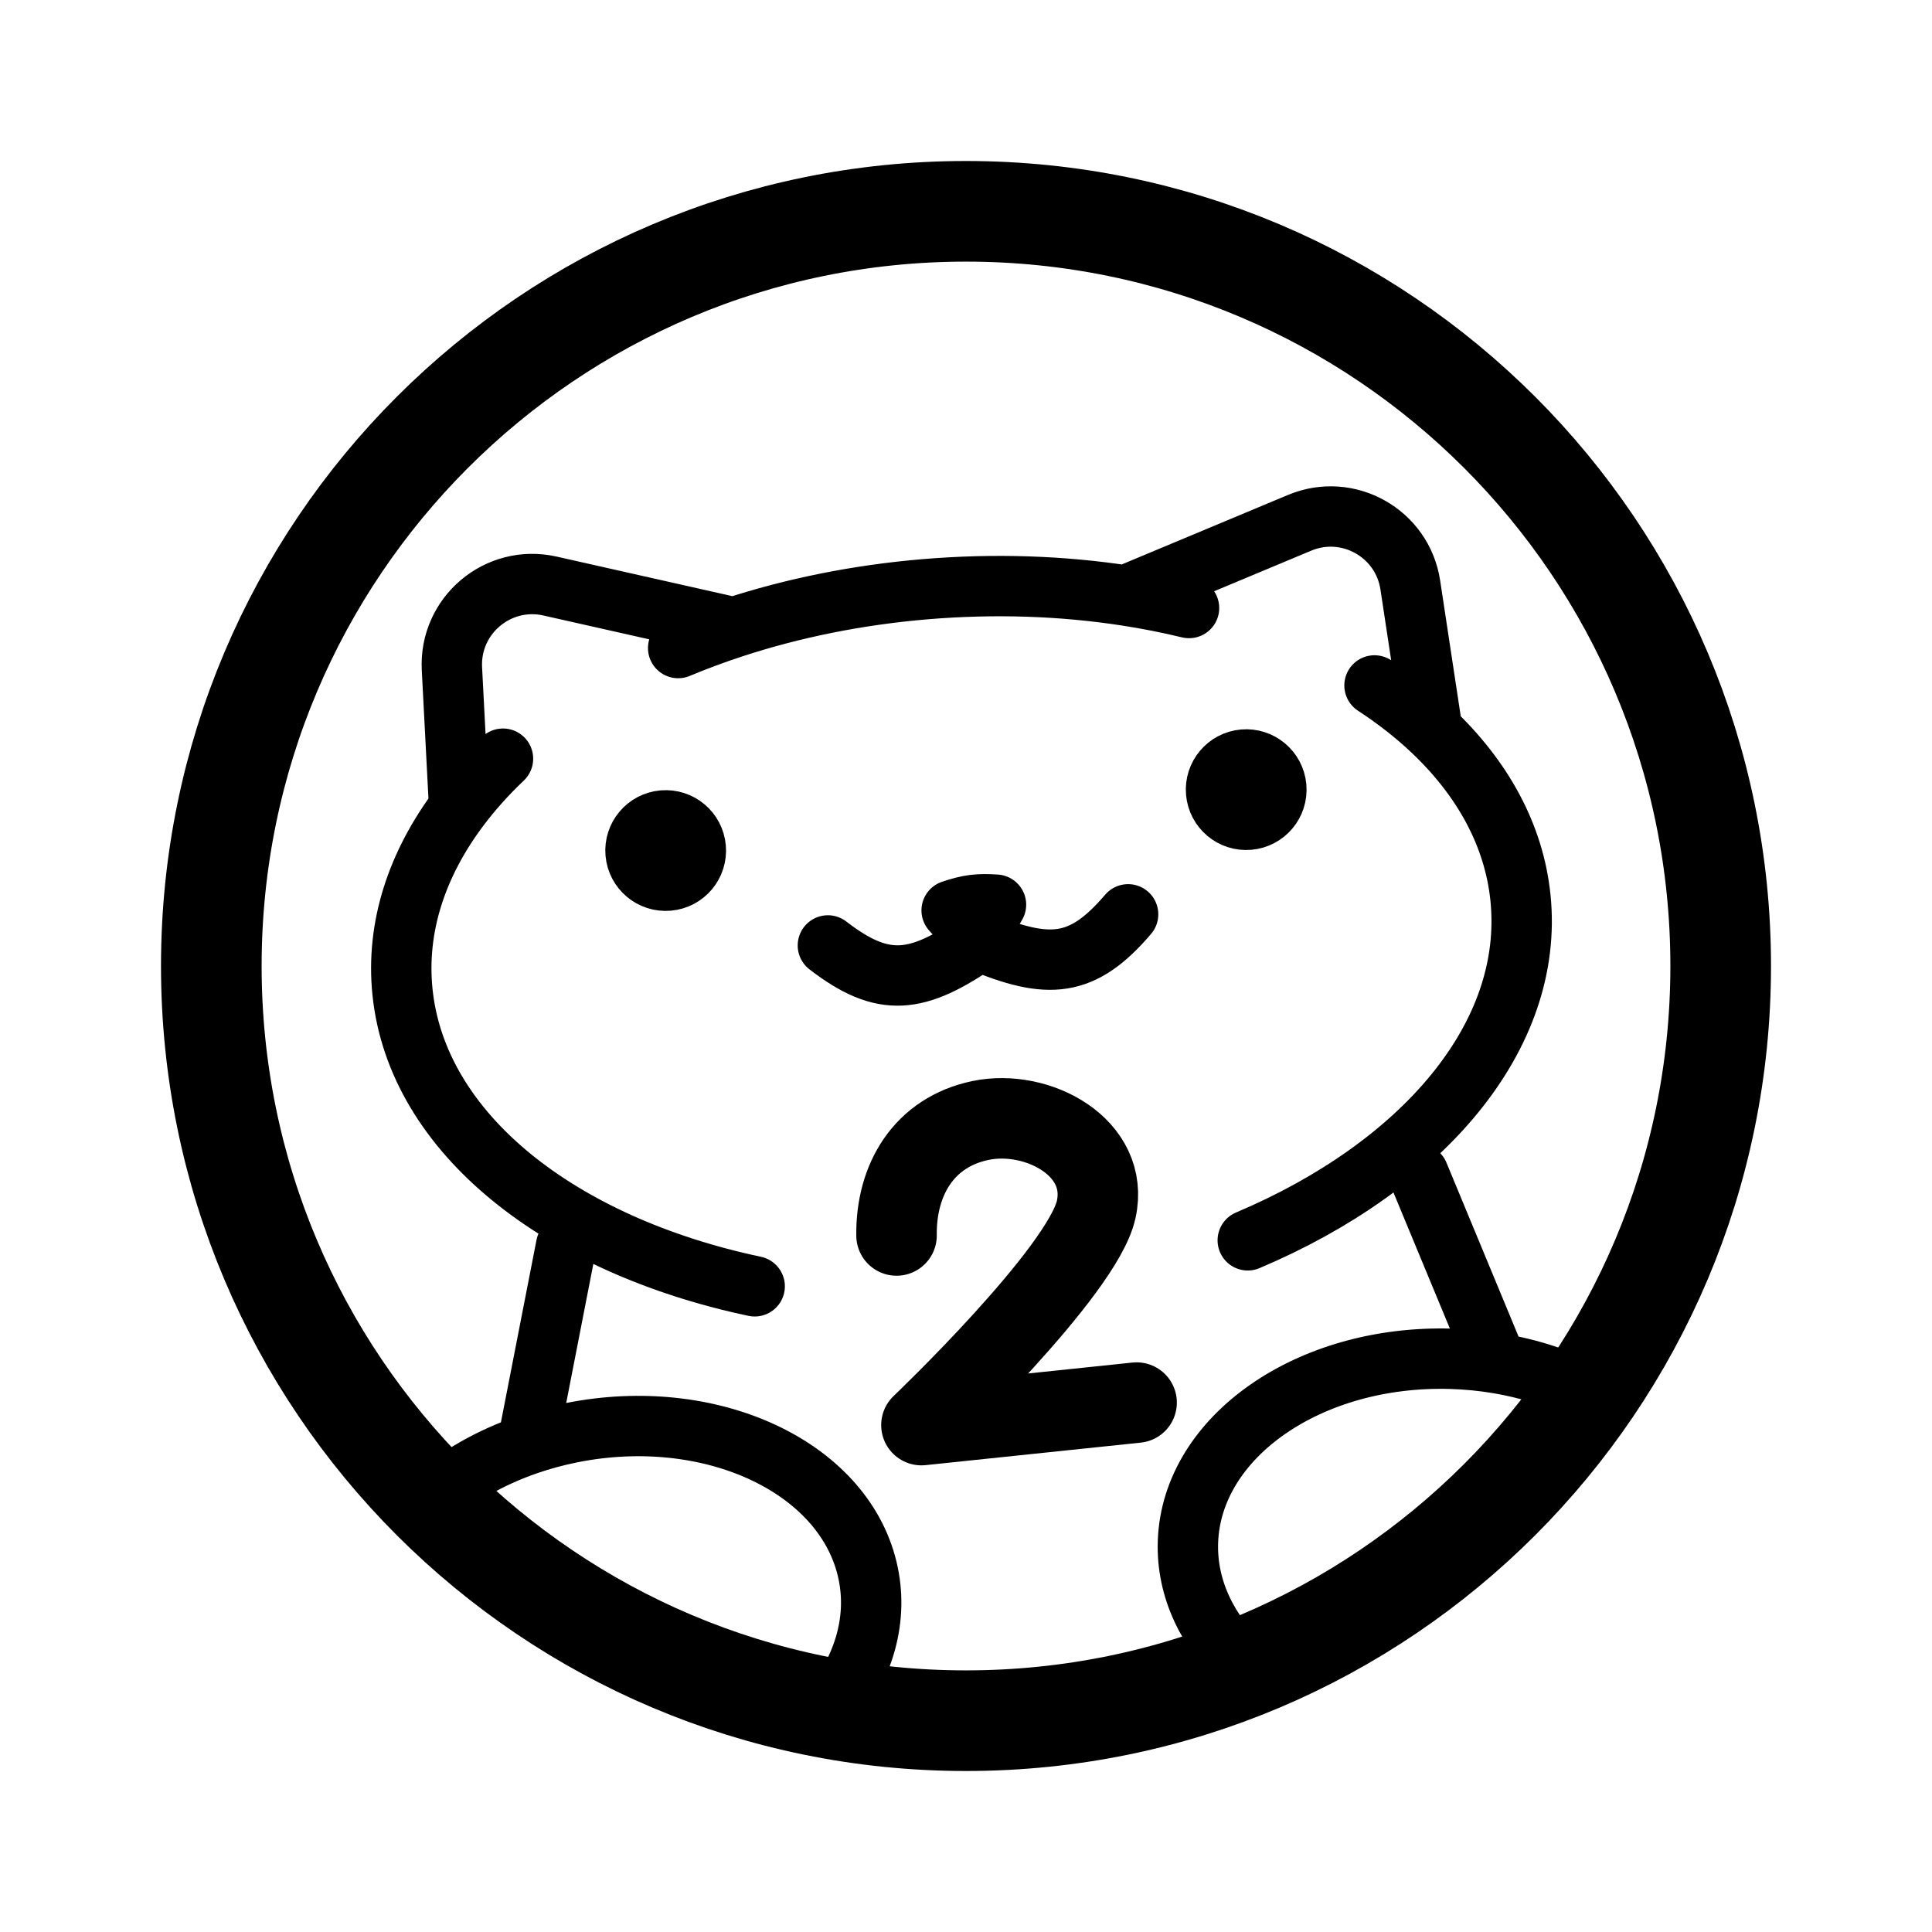
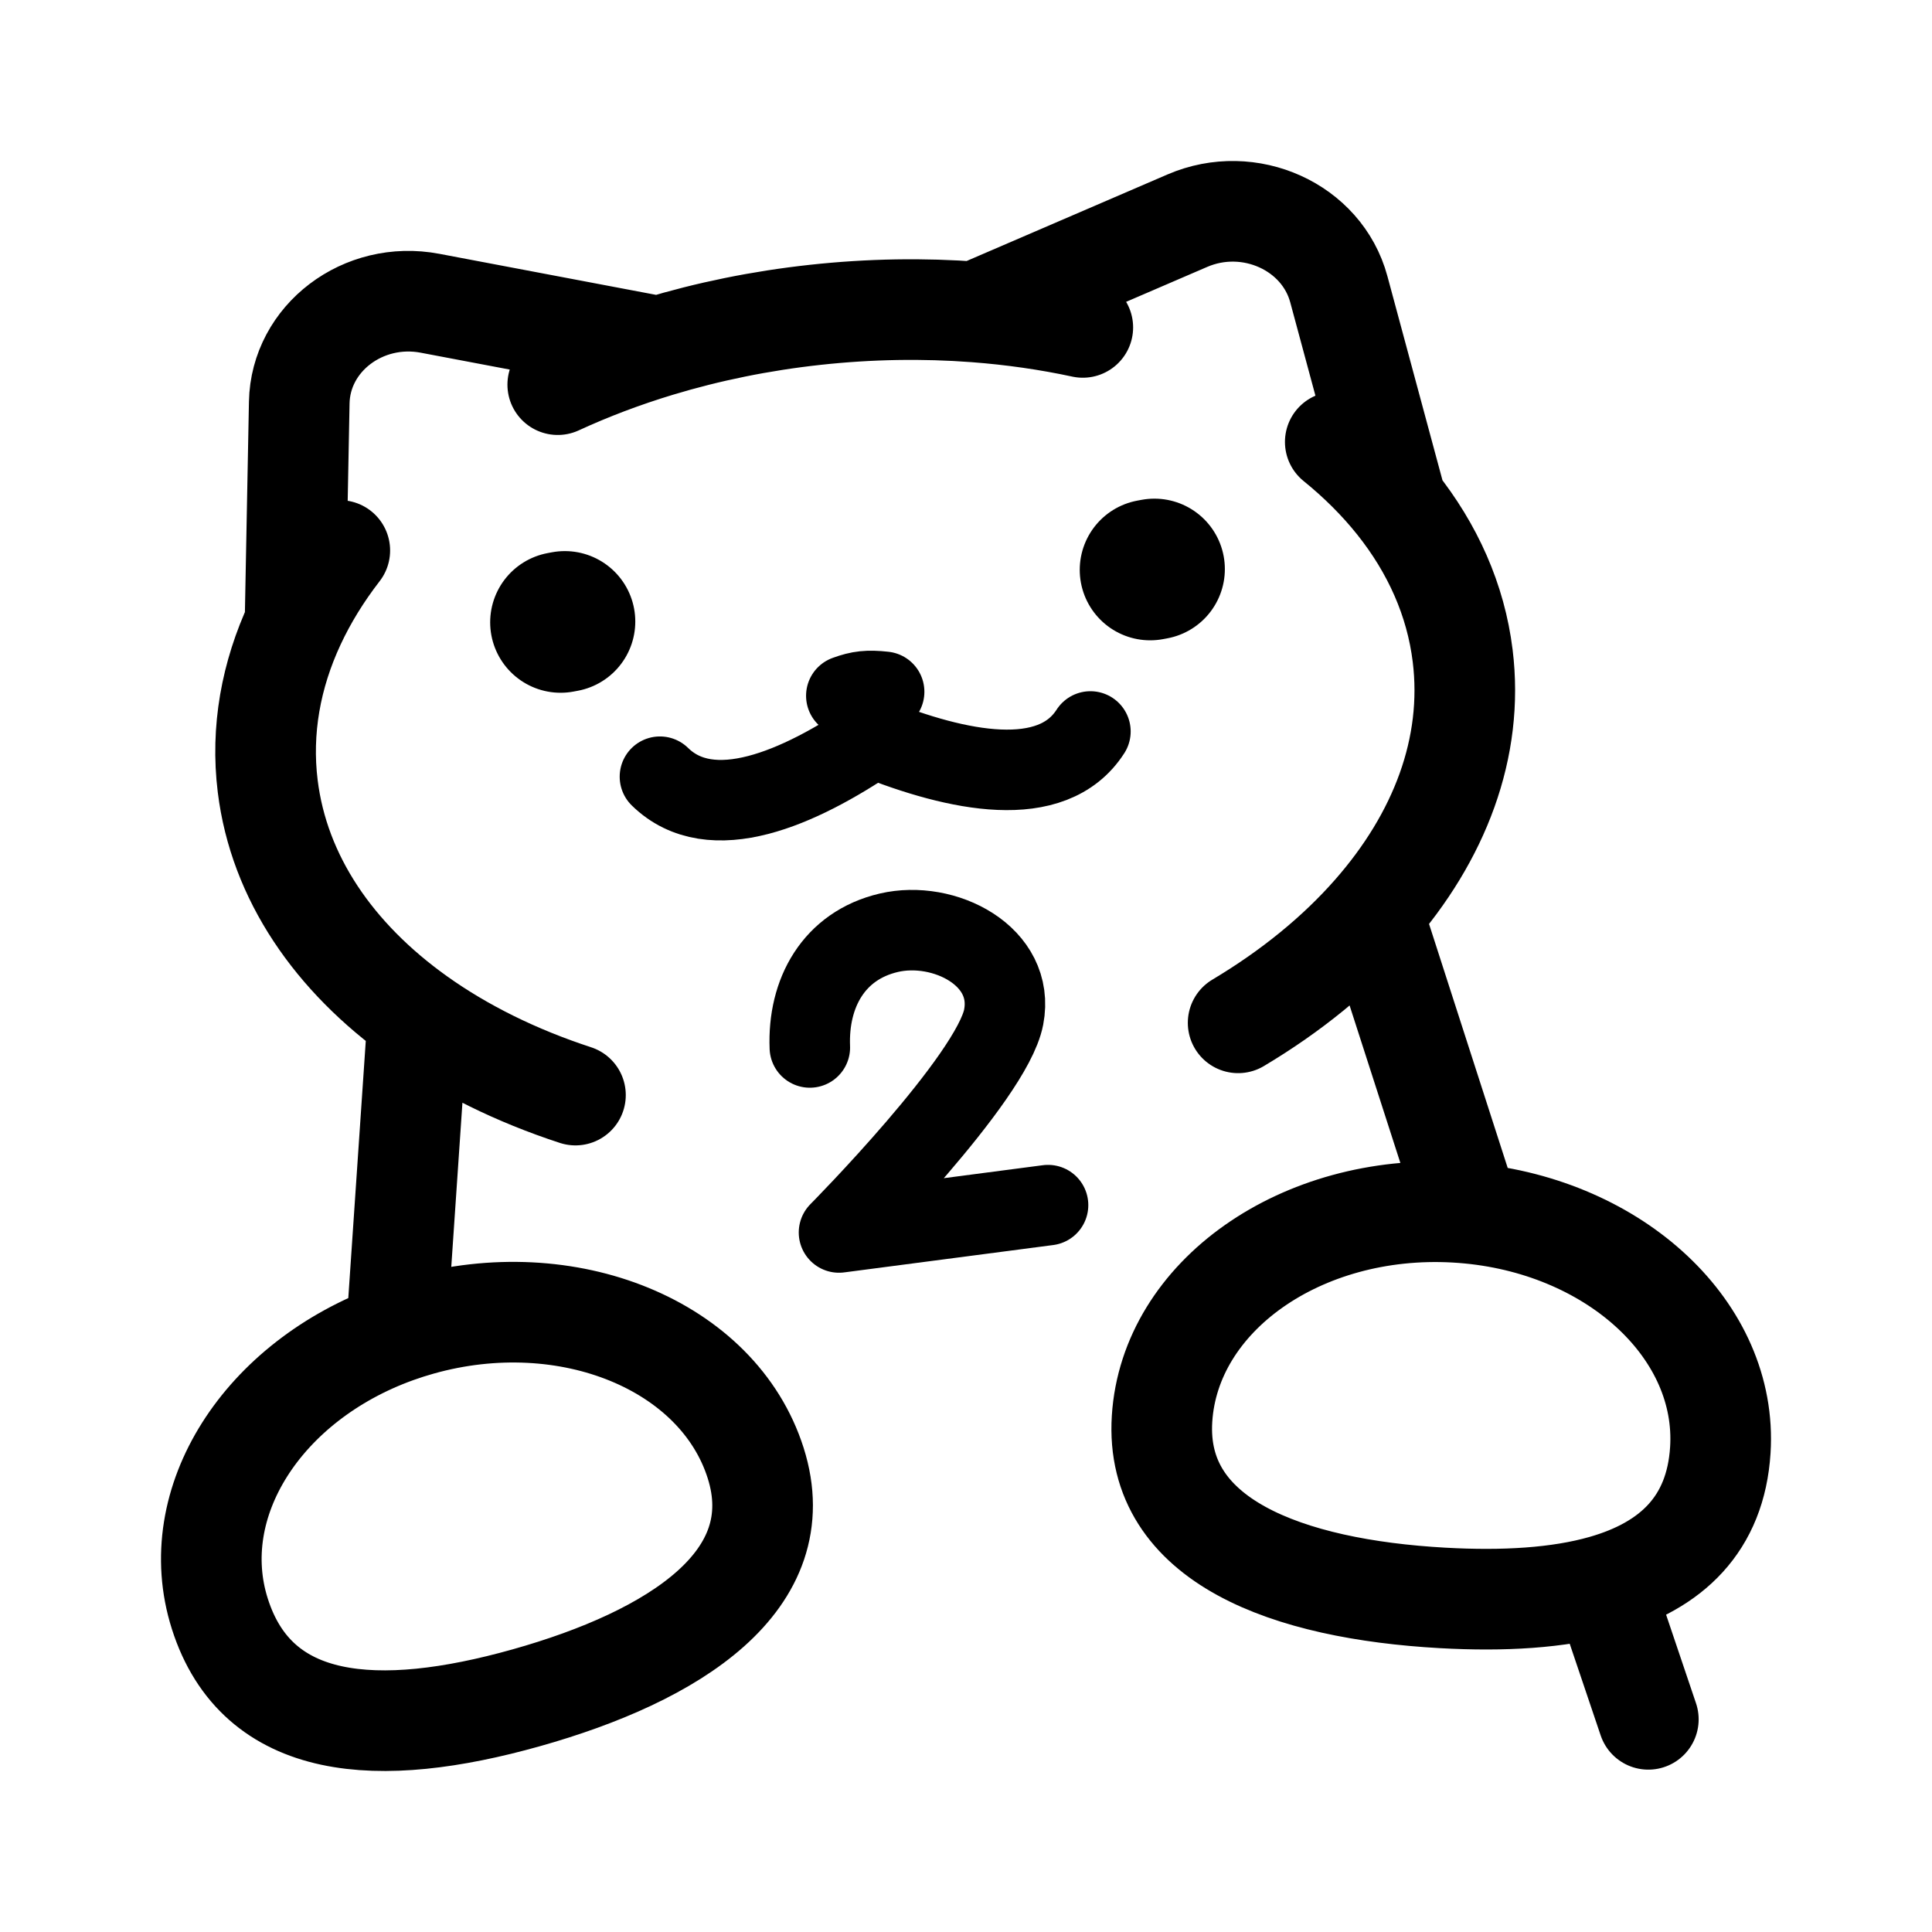
<svg xmlns="http://www.w3.org/2000/svg" width="192" height="192" viewBox="0 0 192 192" fill="none">
-   <circle cx="96" cy="96" r="75" stroke="black" stroke-width="10" />
-   <path d="M45.63 80.265L44.912 66.46C44.636 61.169 49.489 57.076 54.658 58.24L72.921 62.352M45.63 80.265C41.431 85.861 39.34 92.125 39.997 98.563C41.435 112.66 55.653 123.738 75 127.832M45.63 80.265C46.897 78.577 48.355 76.95 49.987 75.397M72.921 62.352C71.018 62.974 69.174 63.659 67.395 64.402M72.921 62.352C78.774 60.439 85.179 59.125 91.945 58.556C98.877 57.974 105.594 58.224 111.863 59.184M142.352 72.63L140.153 58.135C139.372 52.988 133.961 49.946 129.157 51.954L111.863 59.184M142.352 72.63C140.642 71.011 138.715 69.502 136.597 68.118M142.352 72.63C147.329 77.342 150.467 82.988 151.103 89.225C152.504 102.961 141.398 115.902 124 123.262M111.863 59.184C114.02 59.515 116.124 59.93 118.165 60.424M52.404 143.571C53.81 143.085 55.284 142.683 56.815 142.378C70.558 139.636 83.703 145.688 86.174 155.895C87.35 160.754 85.896 165.678 82.567 169.8M52.404 143.571L56.261 123.8M52.404 143.571C48.714 144.847 45.484 146.709 42.889 148.955M148.762 135.473C147.281 135.229 145.751 135.08 144.185 135.035C130.12 134.63 118.423 142.77 118.058 153.215C117.894 157.914 120.052 162.279 123.756 165.697M148.762 135.473L140.971 116.681M148.762 135.473C152.079 136.019 155.153 137.04 157.851 138.432" stroke="black" stroke-width="6" stroke-linecap="round" stroke-linejoin="round" />
-   <path d="M82.274 93.957C87.811 98.23 91.129 97.774 97.306 93.516C104.226 96.417 107.566 96.182 112.11 90.865M94.573 90.475C96.249 89.909 97.216 89.784 98.981 89.907C98.623 90.638 98.105 90.988 97.004 91.579C95.556 91.323 95.048 91.073 94.573 90.475Z" stroke="black" stroke-width="6" stroke-linecap="round" stroke-linejoin="round" />
-   <circle cx="66.154" cy="84.526" r="3" transform="rotate(-5 66.1539 84.5256)" stroke="black" stroke-width="6" stroke-linecap="round" stroke-linejoin="round" />
-   <circle cx="123.846" cy="78.474" r="3" transform="rotate(-5 123.846 78.4743)" stroke="black" stroke-width="6" stroke-linecap="round" stroke-linejoin="round" />
-   <path d="M89.097 122.78C89.022 117.258 91.802 112.517 97.454 111.349C103.105 110.18 110.302 114.027 108.937 120.202C107.572 126.378 91.571 141.625 91.571 141.625L112.954 139.388" stroke="black" stroke-width="8" stroke-linecap="round" stroke-linejoin="round" />
+   <path d="M29.319 61.942C26.922 67.087 25.92 72.563 26.604 78.122C27.726 87.232 33.201 95.152 41.522 101.09M29.319 61.942L29.739 40.007C29.861 33.608 36.088 28.878 42.734 30.137L65.447 34.439M29.319 61.942C30.484 59.442 31.978 57.021 33.769 54.706M65.447 34.439C70.346 32.957 75.563 31.882 81.014 31.288C86.465 30.694 91.805 30.617 96.935 31.006M65.447 34.439C61.932 35.502 58.582 36.773 55.428 38.227M138.787 50.006C142.37 54.499 144.675 59.615 145.359 65.173C146.481 74.283 143.075 83.172 136.416 90.743M138.787 50.006L133.05 28.743C131.376 22.539 124.165 19.275 118 21.93L96.935 31.006M138.787 50.006C137.045 47.823 135.002 45.787 132.697 43.919M96.935 31.006C100.614 31.284 104.184 31.801 107.608 32.538M41.522 101.09C45.999 104.285 51.299 106.905 57.189 108.828M41.522 101.09L39.39 132.447M136.416 90.743C132.834 94.817 128.311 98.508 123.044 101.648M136.416 90.743L146.036 120.584M39.39 132.447C26.104 137.226 18.331 149.305 21.843 160.367C25.557 172.068 37.59 172.86 52.296 168.725C67.002 164.59 78.811 157.094 75.097 145.393C71.383 133.692 56.451 127.559 41.745 131.694C40.942 131.919 40.157 132.171 39.39 132.447ZM146.036 120.584C160.662 121.994 171.713 132.295 170.964 144.108C170.497 151.476 166.101 155.619 159.314 157.553M146.036 120.584C145.569 120.539 145.098 120.503 144.624 120.476C129.303 119.615 116.256 128.8 115.483 140.99C114.71 153.18 128.027 157.937 143.347 158.798C149.407 159.138 154.873 158.818 159.314 157.553M159.314 157.553L163.81 170.865" stroke="black" stroke-width="10" stroke-linecap="round" />
+   <path d="M55.712 61.846L56.134 61.767M114.303 56.634L114.725 56.555" stroke="black" stroke-width="14" stroke-linecap="round" />
+   <path d="M84.106 69.144C85.415 68.664 86.255 68.573 87.865 68.749" stroke="black" stroke-width="8" stroke-linecap="round" />
+   <path d="M65.584 77.187C70.691 82.191 79.403 78.328 86.784 73.325C95.152 76.673 104.551 78.633 108.365 72.692" stroke="black" stroke-width="8" stroke-linecap="round" />
+   <path d="M80.481 104.096C80.265 98.691 82.85 93.981 88.326 92.697C93.802 91.413 100.913 95.001 99.743 101.08C98.573 107.16 83.379 122.483 83.379 122.483L104.154 119.764" stroke="black" stroke-width="8" stroke-linecap="round" stroke-linejoin="round" />
</svg>
